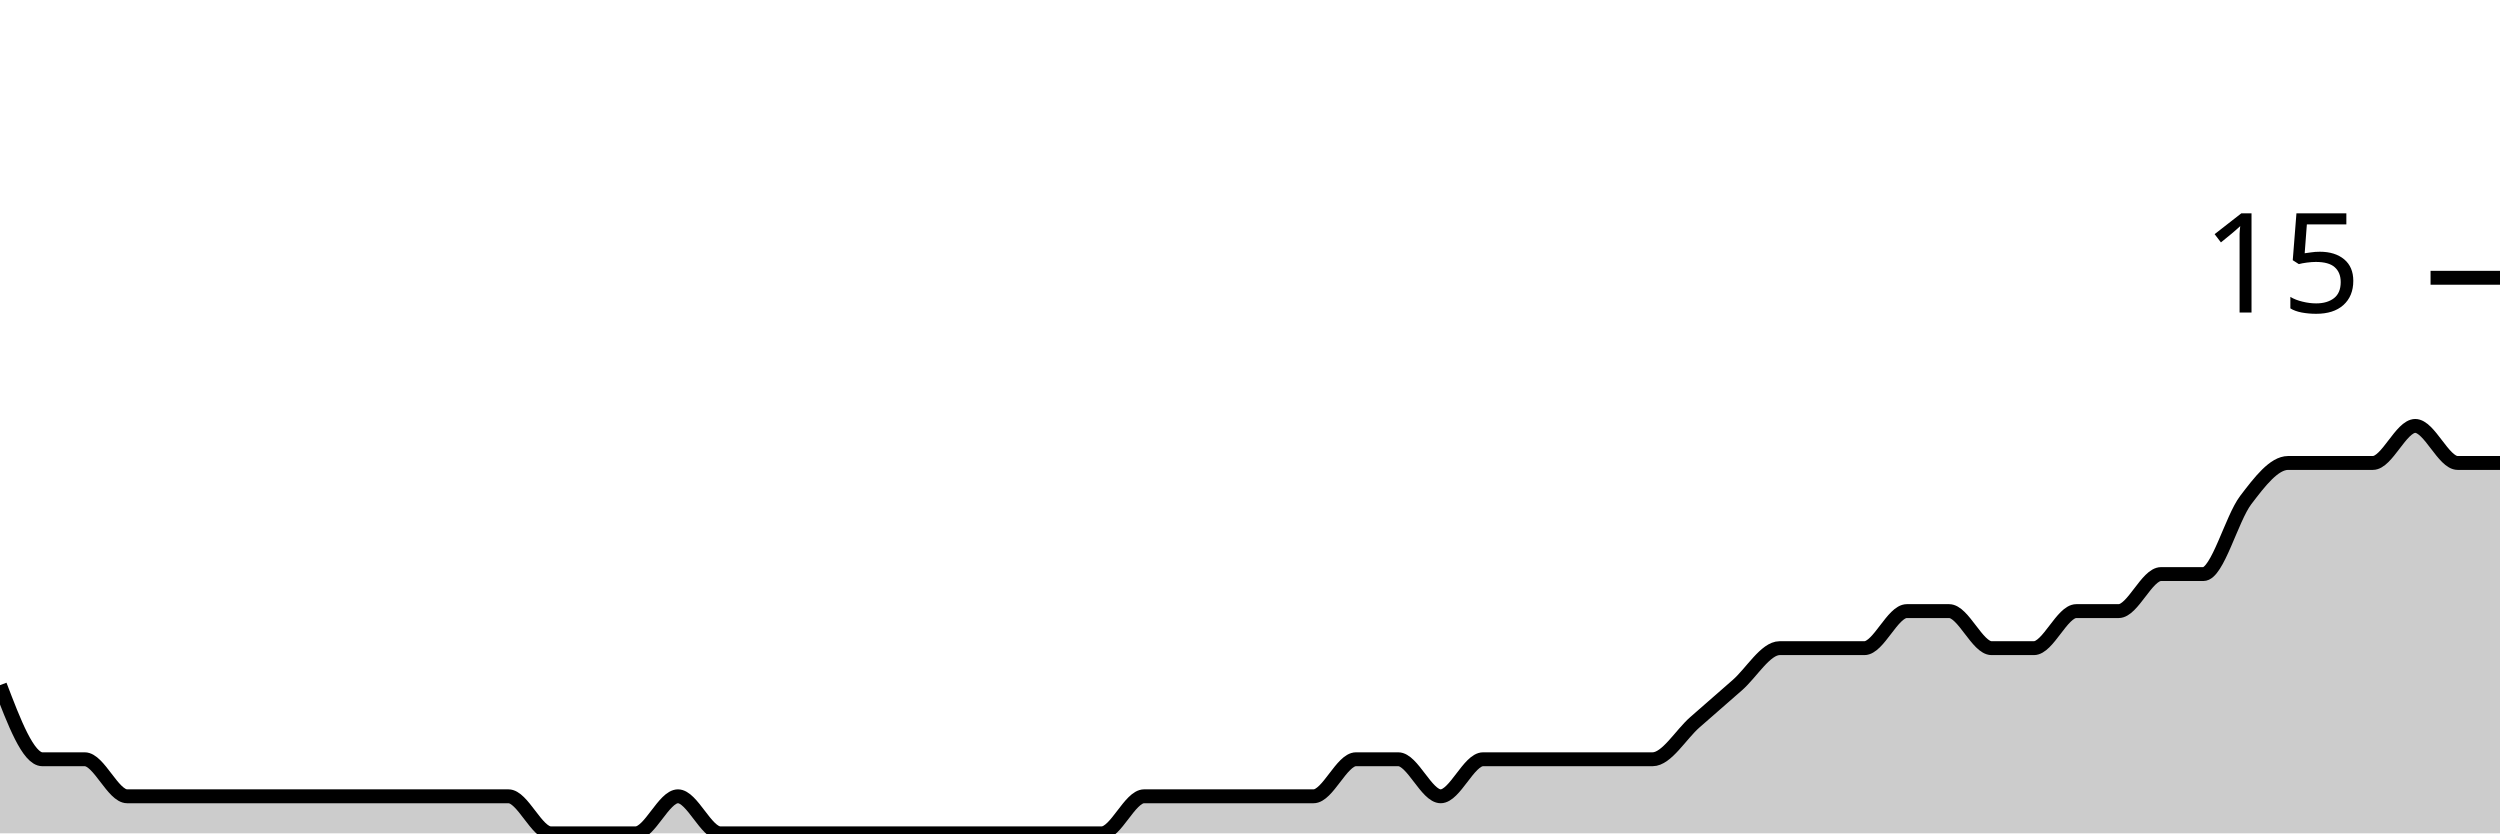
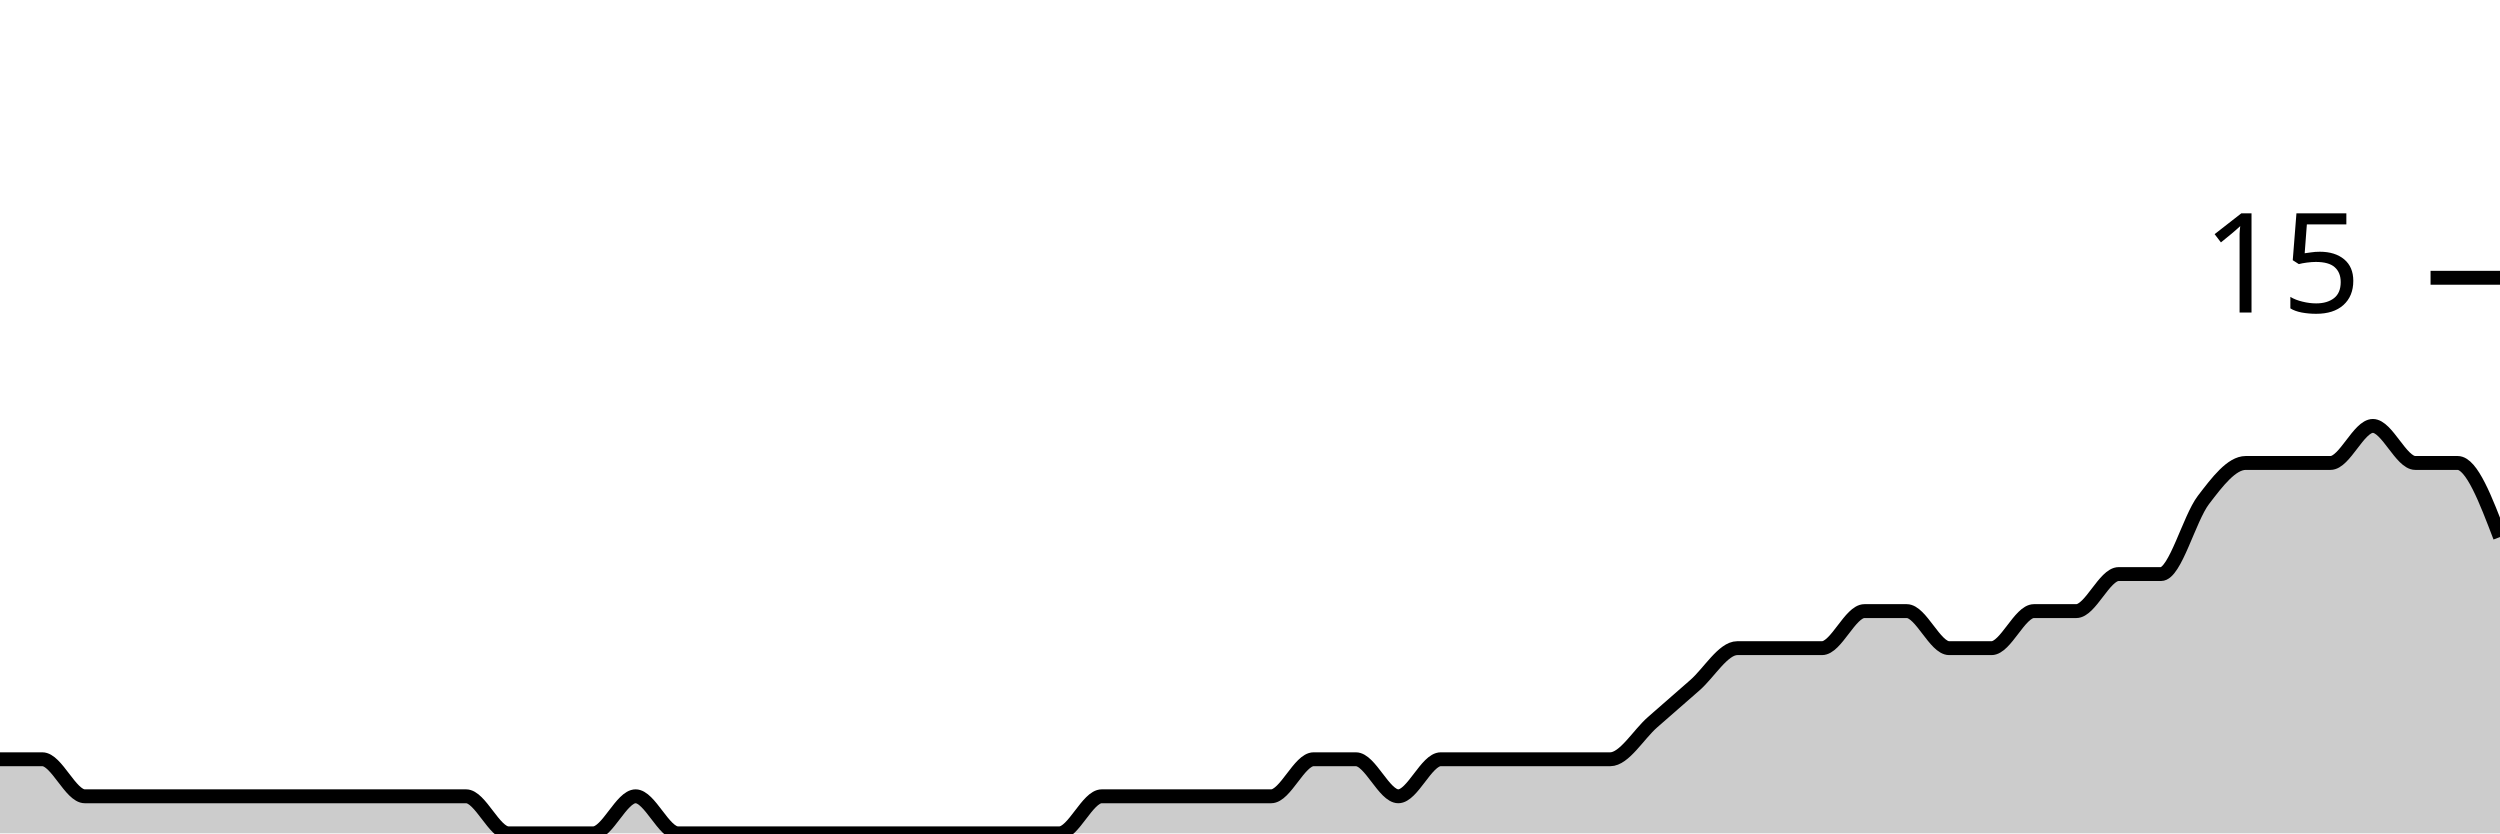
<svg xmlns="http://www.w3.org/2000/svg" viewBox="0 0 180 60">
  <g transform="translate(0,20)">
-     <path class="area" fill="rgba(0, 0, 0, 0.2)" d="M0,29.333C1.017,32,2.034,34.667,3.051,34.667C4.068,34.667,5.085,34.667,6.102,34.667C7.119,34.667,8.136,37.333,9.153,37.333C10.169,37.333,11.186,37.333,12.203,37.333C13.22,37.333,14.237,37.333,15.254,37.333C16.271,37.333,17.288,37.333,18.305,37.333C19.322,37.333,20.339,37.333,21.356,37.333C22.373,37.333,23.39,37.333,24.407,37.333C25.424,37.333,26.441,37.333,27.458,37.333C28.475,37.333,29.492,37.333,30.508,37.333C31.525,37.333,32.542,37.333,33.559,37.333C34.576,37.333,35.593,37.333,36.61,37.333C37.627,37.333,38.644,40,39.661,40C40.678,40,41.695,40,42.712,40C43.729,40,44.746,40,45.763,40C46.78,40,47.797,37.333,48.814,37.333C49.831,37.333,50.847,40,51.864,40C52.881,40,53.898,40,54.915,40C55.932,40,56.949,40,57.966,40C58.983,40,60,40,61.017,40C62.034,40,63.051,40,64.068,40C65.085,40,66.102,40,67.119,40C68.136,40,69.153,40,70.169,40C71.186,40,72.203,40,73.22,40C74.237,40,75.254,40,76.271,40C77.288,40,78.305,40,79.322,40C80.339,40,81.356,37.333,82.373,37.333C83.39,37.333,84.407,37.333,85.424,37.333C86.441,37.333,87.458,37.333,88.475,37.333C89.492,37.333,90.508,37.333,91.525,37.333C92.542,37.333,93.559,37.333,94.576,37.333C95.593,37.333,96.61,34.667,97.627,34.667C98.644,34.667,99.661,34.667,100.678,34.667C101.695,34.667,102.712,37.333,103.729,37.333C104.746,37.333,105.763,34.667,106.78,34.667C107.797,34.667,108.814,34.667,109.831,34.667C110.847,34.667,111.864,34.667,112.881,34.667C113.898,34.667,114.915,34.667,115.932,34.667C116.949,34.667,117.966,34.667,118.983,34.667C120,34.667,121.017,32.889,122.034,32C123.051,31.111,124.068,30.222,125.085,29.333C126.102,28.444,127.119,26.667,128.136,26.667C129.153,26.667,130.169,26.667,131.186,26.667C132.203,26.667,133.22,26.667,134.237,26.667C135.254,26.667,136.271,24,137.288,24C138.305,24,139.322,24,140.339,24C141.356,24,142.373,26.667,143.39,26.667C144.407,26.667,145.424,26.667,146.441,26.667C147.458,26.667,148.475,24,149.492,24C150.508,24,151.525,24,152.542,24C153.559,24,154.576,21.333,155.593,21.333C156.61,21.333,157.627,21.333,158.644,21.333C159.661,21.333,160.678,17.333,161.695,16C162.712,14.667,163.729,13.333,164.746,13.333C165.763,13.333,166.78,13.333,167.797,13.333C168.814,13.333,169.831,13.333,170.847,13.333C171.864,13.333,172.881,10.667,173.898,10.667C174.915,10.667,175.932,13.333,176.949,13.333C177.966,13.333,178.983,13.333,180,13.333L180,40C178.983,40,177.966,40,176.949,40C175.932,40,174.915,40,173.898,40C172.881,40,171.864,40,170.847,40C169.831,40,168.814,40,167.797,40C166.78,40,165.763,40,164.746,40C163.729,40,162.712,40,161.695,40C160.678,40,159.661,40,158.644,40C157.627,40,156.61,40,155.593,40C154.576,40,153.559,40,152.542,40C151.525,40,150.508,40,149.492,40C148.475,40,147.458,40,146.441,40C145.424,40,144.407,40,143.39,40C142.373,40,141.356,40,140.339,40C139.322,40,138.305,40,137.288,40C136.271,40,135.254,40,134.237,40C133.22,40,132.203,40,131.186,40C130.169,40,129.153,40,128.136,40C127.119,40,126.102,40,125.085,40C124.068,40,123.051,40,122.034,40C121.017,40,120,40,118.983,40C117.966,40,116.949,40,115.932,40C114.915,40,113.898,40,112.881,40C111.864,40,110.847,40,109.831,40C108.814,40,107.797,40,106.78,40C105.763,40,104.746,40,103.729,40C102.712,40,101.695,40,100.678,40C99.661,40,98.644,40,97.627,40C96.61,40,95.593,40,94.576,40C93.559,40,92.542,40,91.525,40C90.508,40,89.492,40,88.475,40C87.458,40,86.441,40,85.424,40C84.407,40,83.39,40,82.373,40C81.356,40,80.339,40,79.322,40C78.305,40,77.288,40,76.271,40C75.254,40,74.237,40,73.22,40C72.203,40,71.186,40,70.169,40C69.153,40,68.136,40,67.119,40C66.102,40,65.085,40,64.068,40C63.051,40,62.034,40,61.017,40C60,40,58.983,40,57.966,40C56.949,40,55.932,40,54.915,40C53.898,40,52.881,40,51.864,40C50.847,40,49.831,40,48.814,40C47.797,40,46.78,40,45.763,40C44.746,40,43.729,40,42.712,40C41.695,40,40.678,40,39.661,40C38.644,40,37.627,40,36.61,40C35.593,40,34.576,40,33.559,40C32.542,40,31.525,40,30.508,40C29.492,40,28.475,40,27.458,40C26.441,40,25.424,40,24.407,40C23.39,40,22.373,40,21.356,40C20.339,40,19.322,40,18.305,40C17.288,40,16.271,40,15.254,40C14.237,40,13.22,40,12.203,40C11.186,40,10.169,40,9.153,40C8.136,40,7.119,40,6.102,40C5.085,40,4.068,40,3.051,40C2.034,40,1.017,40,0,40Z" />
-     <path class="line" stroke="black" fill="none" d="M0,29.333C1.017,32,2.034,34.667,3.051,34.667C4.068,34.667,5.085,34.667,6.102,34.667C7.119,34.667,8.136,37.333,9.153,37.333C10.169,37.333,11.186,37.333,12.203,37.333C13.22,37.333,14.237,37.333,15.254,37.333C16.271,37.333,17.288,37.333,18.305,37.333C19.322,37.333,20.339,37.333,21.356,37.333C22.373,37.333,23.39,37.333,24.407,37.333C25.424,37.333,26.441,37.333,27.458,37.333C28.475,37.333,29.492,37.333,30.508,37.333C31.525,37.333,32.542,37.333,33.559,37.333C34.576,37.333,35.593,37.333,36.61,37.333C37.627,37.333,38.644,40,39.661,40C40.678,40,41.695,40,42.712,40C43.729,40,44.746,40,45.763,40C46.78,40,47.797,37.333,48.814,37.333C49.831,37.333,50.847,40,51.864,40C52.881,40,53.898,40,54.915,40C55.932,40,56.949,40,57.966,40C58.983,40,60,40,61.017,40C62.034,40,63.051,40,64.068,40C65.085,40,66.102,40,67.119,40C68.136,40,69.153,40,70.169,40C71.186,40,72.203,40,73.22,40C74.237,40,75.254,40,76.271,40C77.288,40,78.305,40,79.322,40C80.339,40,81.356,37.333,82.373,37.333C83.39,37.333,84.407,37.333,85.424,37.333C86.441,37.333,87.458,37.333,88.475,37.333C89.492,37.333,90.508,37.333,91.525,37.333C92.542,37.333,93.559,37.333,94.576,37.333C95.593,37.333,96.61,34.667,97.627,34.667C98.644,34.667,99.661,34.667,100.678,34.667C101.695,34.667,102.712,37.333,103.729,37.333C104.746,37.333,105.763,34.667,106.78,34.667C107.797,34.667,108.814,34.667,109.831,34.667C110.847,34.667,111.864,34.667,112.881,34.667C113.898,34.667,114.915,34.667,115.932,34.667C116.949,34.667,117.966,34.667,118.983,34.667C120,34.667,121.017,32.889,122.034,32C123.051,31.111,124.068,30.222,125.085,29.333C126.102,28.444,127.119,26.667,128.136,26.667C129.153,26.667,130.169,26.667,131.186,26.667C132.203,26.667,133.22,26.667,134.237,26.667C135.254,26.667,136.271,24,137.288,24C138.305,24,139.322,24,140.339,24C141.356,24,142.373,26.667,143.39,26.667C144.407,26.667,145.424,26.667,146.441,26.667C147.458,26.667,148.475,24,149.492,24C150.508,24,151.525,24,152.542,24C153.559,24,154.576,21.333,155.593,21.333C156.61,21.333,157.627,21.333,158.644,21.333C159.661,21.333,160.678,17.333,161.695,16C162.712,14.667,163.729,13.333,164.746,13.333C165.763,13.333,166.78,13.333,167.797,13.333C168.814,13.333,169.831,13.333,170.847,13.333C171.864,13.333,172.881,10.667,173.898,10.667C174.915,10.667,175.932,13.333,176.949,13.333C177.966,13.333,178.983,13.333,180,13.333" />
+     <path class="area" fill="rgba(0, 0, 0, 0.2)" d="M0,34.667C1.017,34.667,2.034,34.667,3.051,34.667C4.068,34.667,5.085,37.333,6.102,37.333C7.119,37.333,8.136,37.333,9.153,37.333C10.169,37.333,11.186,37.333,12.203,37.333C13.22,37.333,14.237,37.333,15.254,37.333C16.271,37.333,17.288,37.333,18.305,37.333C19.322,37.333,20.339,37.333,21.356,37.333C22.373,37.333,23.39,37.333,24.407,37.333C25.424,37.333,26.441,37.333,27.458,37.333C28.475,37.333,29.492,37.333,30.508,37.333C31.525,37.333,32.542,37.333,33.559,37.333C34.576,37.333,35.593,40,36.61,40C37.627,40,38.644,40,39.661,40C40.678,40,41.695,40,42.712,40C43.729,40,44.746,37.333,45.763,37.333C46.78,37.333,47.797,40,48.814,40C49.831,40,50.847,40,51.864,40C52.881,40,53.898,40,54.915,40C55.932,40,56.949,40,57.966,40C58.983,40,60,40,61.017,40C62.034,40,63.051,40,64.068,40C65.085,40,66.102,40,67.119,40C68.136,40,69.153,40,70.169,40C71.186,40,72.203,40,73.22,40C74.237,40,75.254,40,76.271,40C77.288,40,78.305,37.333,79.322,37.333C80.339,37.333,81.356,37.333,82.373,37.333C83.39,37.333,84.407,37.333,85.424,37.333C86.441,37.333,87.458,37.333,88.475,37.333C89.492,37.333,90.508,37.333,91.525,37.333C92.542,37.333,93.559,34.667,94.576,34.667C95.593,34.667,96.61,34.667,97.627,34.667C98.644,34.667,99.661,37.333,100.678,37.333C101.695,37.333,102.712,34.667,103.729,34.667C104.746,34.667,105.763,34.667,106.78,34.667C107.797,34.667,108.814,34.667,109.831,34.667C110.847,34.667,111.864,34.667,112.881,34.667C113.898,34.667,114.915,34.667,115.932,34.667C116.949,34.667,117.966,32.889,118.983,32C120,31.111,121.017,30.222,122.034,29.333C123.051,28.444,124.068,26.667,125.085,26.667C126.102,26.667,127.119,26.667,128.136,26.667C129.153,26.667,130.169,26.667,131.186,26.667C132.203,26.667,133.22,24,134.237,24C135.254,24,136.271,24,137.288,24C138.305,24,139.322,26.667,140.339,26.667C141.356,26.667,142.373,26.667,143.39,26.667C144.407,26.667,145.424,24,146.441,24C147.458,24,148.475,24,149.492,24C150.508,24,151.525,21.333,152.542,21.333C153.559,21.333,154.576,21.333,155.593,21.333C156.61,21.333,157.627,17.333,158.644,16C159.661,14.667,160.678,13.333,161.695,13.333C162.712,13.333,163.729,13.333,164.746,13.333C165.763,13.333,166.78,13.333,167.797,13.333C168.814,13.333,169.831,10.667,170.847,10.667C171.864,10.667,172.881,13.333,173.898,13.333C174.915,13.333,175.932,13.333,176.949,13.333C177.966,13.333,178.983,16,180,18.667L180,40C178.983,40,177.966,40,176.949,40C175.932,40,174.915,40,173.898,40C172.881,40,171.864,40,170.847,40C169.831,40,168.814,40,167.797,40C166.78,40,165.763,40,164.746,40C163.729,40,162.712,40,161.695,40C160.678,40,159.661,40,158.644,40C157.627,40,156.61,40,155.593,40C154.576,40,153.559,40,152.542,40C151.525,40,150.508,40,149.492,40C148.475,40,147.458,40,146.441,40C145.424,40,144.407,40,143.39,40C142.373,40,141.356,40,140.339,40C139.322,40,138.305,40,137.288,40C136.271,40,135.254,40,134.237,40C133.22,40,132.203,40,131.186,40C130.169,40,129.153,40,128.136,40C127.119,40,126.102,40,125.085,40C124.068,40,123.051,40,122.034,40C121.017,40,120,40,118.983,40C117.966,40,116.949,40,115.932,40C114.915,40,113.898,40,112.881,40C111.864,40,110.847,40,109.831,40C108.814,40,107.797,40,106.78,40C105.763,40,104.746,40,103.729,40C102.712,40,101.695,40,100.678,40C99.661,40,98.644,40,97.627,40C96.61,40,95.593,40,94.576,40C93.559,40,92.542,40,91.525,40C90.508,40,89.492,40,88.475,40C87.458,40,86.441,40,85.424,40C84.407,40,83.39,40,82.373,40C81.356,40,80.339,40,79.322,40C78.305,40,77.288,40,76.271,40C75.254,40,74.237,40,73.22,40C72.203,40,71.186,40,70.169,40C69.153,40,68.136,40,67.119,40C66.102,40,65.085,40,64.068,40C63.051,40,62.034,40,61.017,40C60,40,58.983,40,57.966,40C56.949,40,55.932,40,54.915,40C53.898,40,52.881,40,51.864,40C50.847,40,49.831,40,48.814,40C47.797,40,46.78,40,45.763,40C44.746,40,43.729,40,42.712,40C41.695,40,40.678,40,39.661,40C38.644,40,37.627,40,36.61,40C35.593,40,34.576,40,33.559,40C32.542,40,31.525,40,30.508,40C29.492,40,28.475,40,27.458,40C26.441,40,25.424,40,24.407,40C23.39,40,22.373,40,21.356,40C20.339,40,19.322,40,18.305,40C17.288,40,16.271,40,15.254,40C14.237,40,13.22,40,12.203,40C11.186,40,10.169,40,9.153,40C8.136,40,7.119,40,6.102,40C5.085,40,4.068,40,3.051,40C2.034,40,1.017,40,0,40Z" />
+     <path class="line" stroke="black" fill="none" d="M0,34.667C1.017,34.667,2.034,34.667,3.051,34.667C4.068,34.667,5.085,37.333,6.102,37.333C7.119,37.333,8.136,37.333,9.153,37.333C10.169,37.333,11.186,37.333,12.203,37.333C13.22,37.333,14.237,37.333,15.254,37.333C16.271,37.333,17.288,37.333,18.305,37.333C19.322,37.333,20.339,37.333,21.356,37.333C22.373,37.333,23.39,37.333,24.407,37.333C25.424,37.333,26.441,37.333,27.458,37.333C28.475,37.333,29.492,37.333,30.508,37.333C31.525,37.333,32.542,37.333,33.559,37.333C34.576,37.333,35.593,40,36.61,40C37.627,40,38.644,40,39.661,40C40.678,40,41.695,40,42.712,40C43.729,40,44.746,37.333,45.763,37.333C46.78,37.333,47.797,40,48.814,40C49.831,40,50.847,40,51.864,40C52.881,40,53.898,40,54.915,40C55.932,40,56.949,40,57.966,40C58.983,40,60,40,61.017,40C62.034,40,63.051,40,64.068,40C65.085,40,66.102,40,67.119,40C68.136,40,69.153,40,70.169,40C71.186,40,72.203,40,73.22,40C74.237,40,75.254,40,76.271,40C77.288,40,78.305,37.333,79.322,37.333C80.339,37.333,81.356,37.333,82.373,37.333C83.39,37.333,84.407,37.333,85.424,37.333C86.441,37.333,87.458,37.333,88.475,37.333C89.492,37.333,90.508,37.333,91.525,37.333C92.542,37.333,93.559,34.667,94.576,34.667C95.593,34.667,96.61,34.667,97.627,34.667C98.644,34.667,99.661,37.333,100.678,37.333C101.695,37.333,102.712,34.667,103.729,34.667C104.746,34.667,105.763,34.667,106.78,34.667C107.797,34.667,108.814,34.667,109.831,34.667C110.847,34.667,111.864,34.667,112.881,34.667C113.898,34.667,114.915,34.667,115.932,34.667C116.949,34.667,117.966,32.889,118.983,32C120,31.111,121.017,30.222,122.034,29.333C123.051,28.444,124.068,26.667,125.085,26.667C126.102,26.667,127.119,26.667,128.136,26.667C129.153,26.667,130.169,26.667,131.186,26.667C132.203,26.667,133.22,24,134.237,24C135.254,24,136.271,24,137.288,24C138.305,24,139.322,26.667,140.339,26.667C141.356,26.667,142.373,26.667,143.39,26.667C144.407,26.667,145.424,24,146.441,24C147.458,24,148.475,24,149.492,24C150.508,24,151.525,21.333,152.542,21.333C153.559,21.333,154.576,21.333,155.593,21.333C156.61,21.333,157.627,17.333,158.644,16C159.661,14.667,160.678,13.333,161.695,13.333C162.712,13.333,163.729,13.333,164.746,13.333C165.763,13.333,166.78,13.333,167.797,13.333C168.814,13.333,169.831,10.667,170.847,10.667C171.864,10.667,172.881,13.333,173.898,13.333C174.915,13.333,175.932,13.333,176.949,13.333C177.966,13.333,178.983,16,180,18.667" />
    <path class="axis-ceiling" stroke-width="1" stroke="black" fill="none" d="M175,0L180,0" />
    <text class="axis-ceiling-label" font-family="sans-serif" text-anchor="end" font-size="10px" x="170" y="2.5">15</text>
  </g>
</svg>
